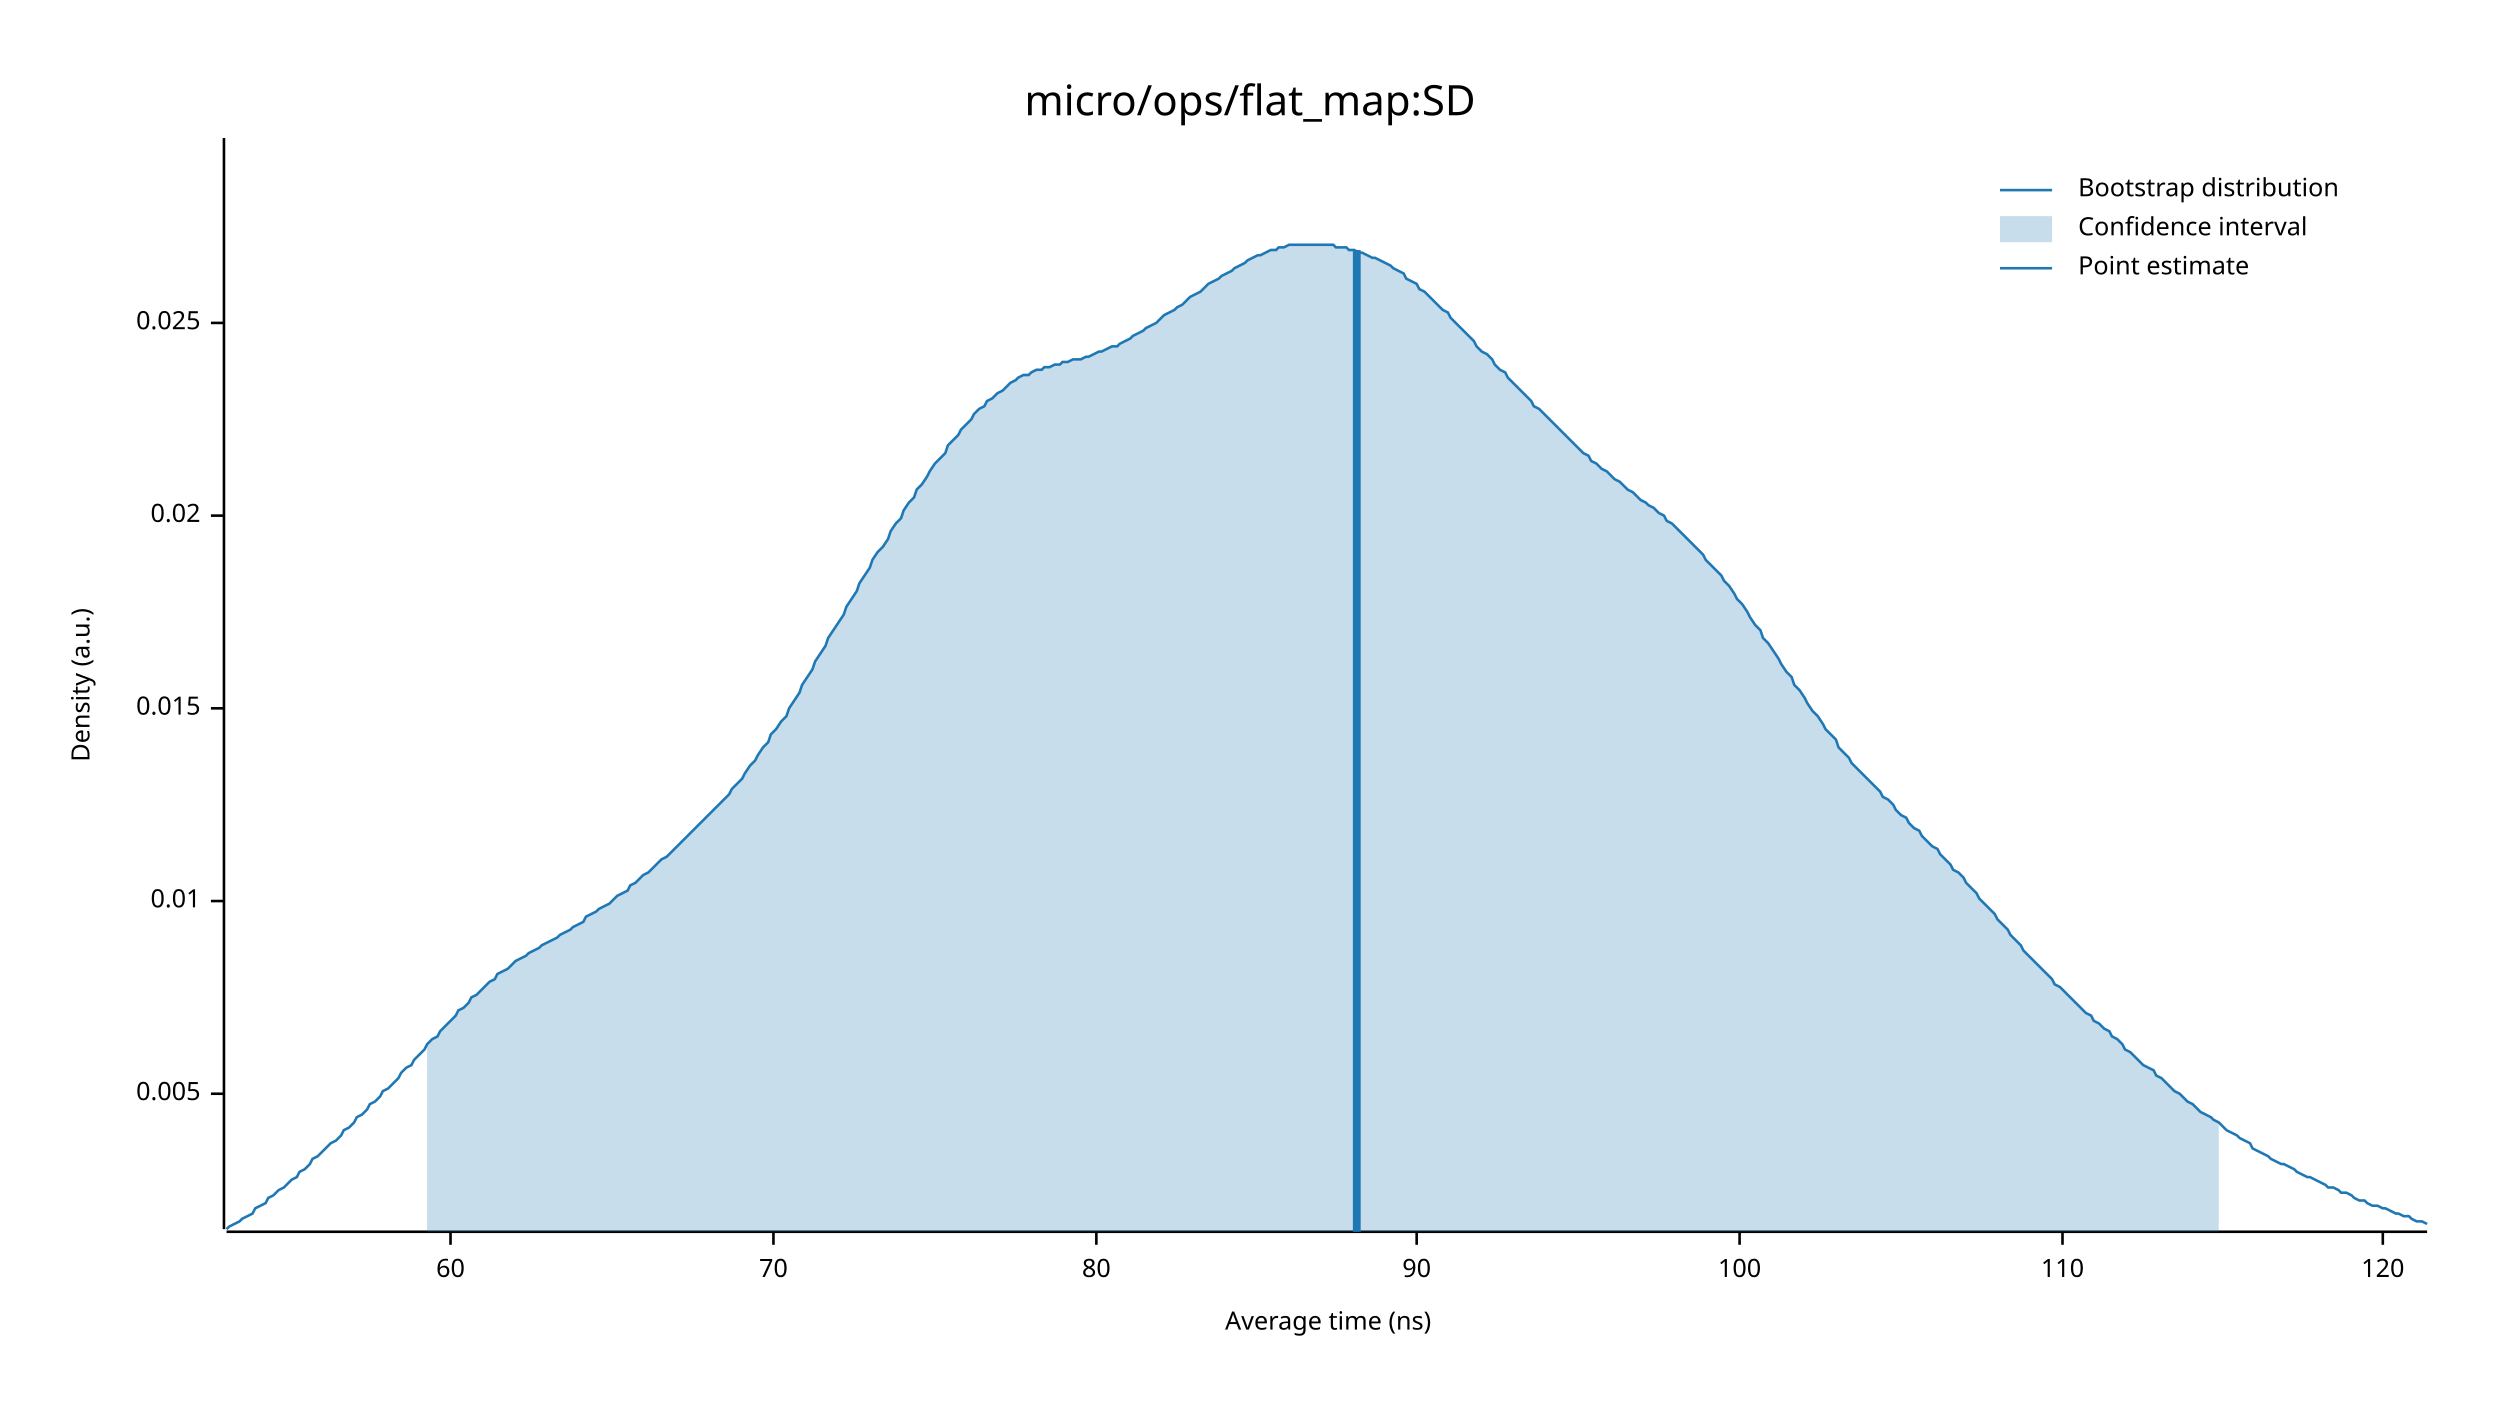
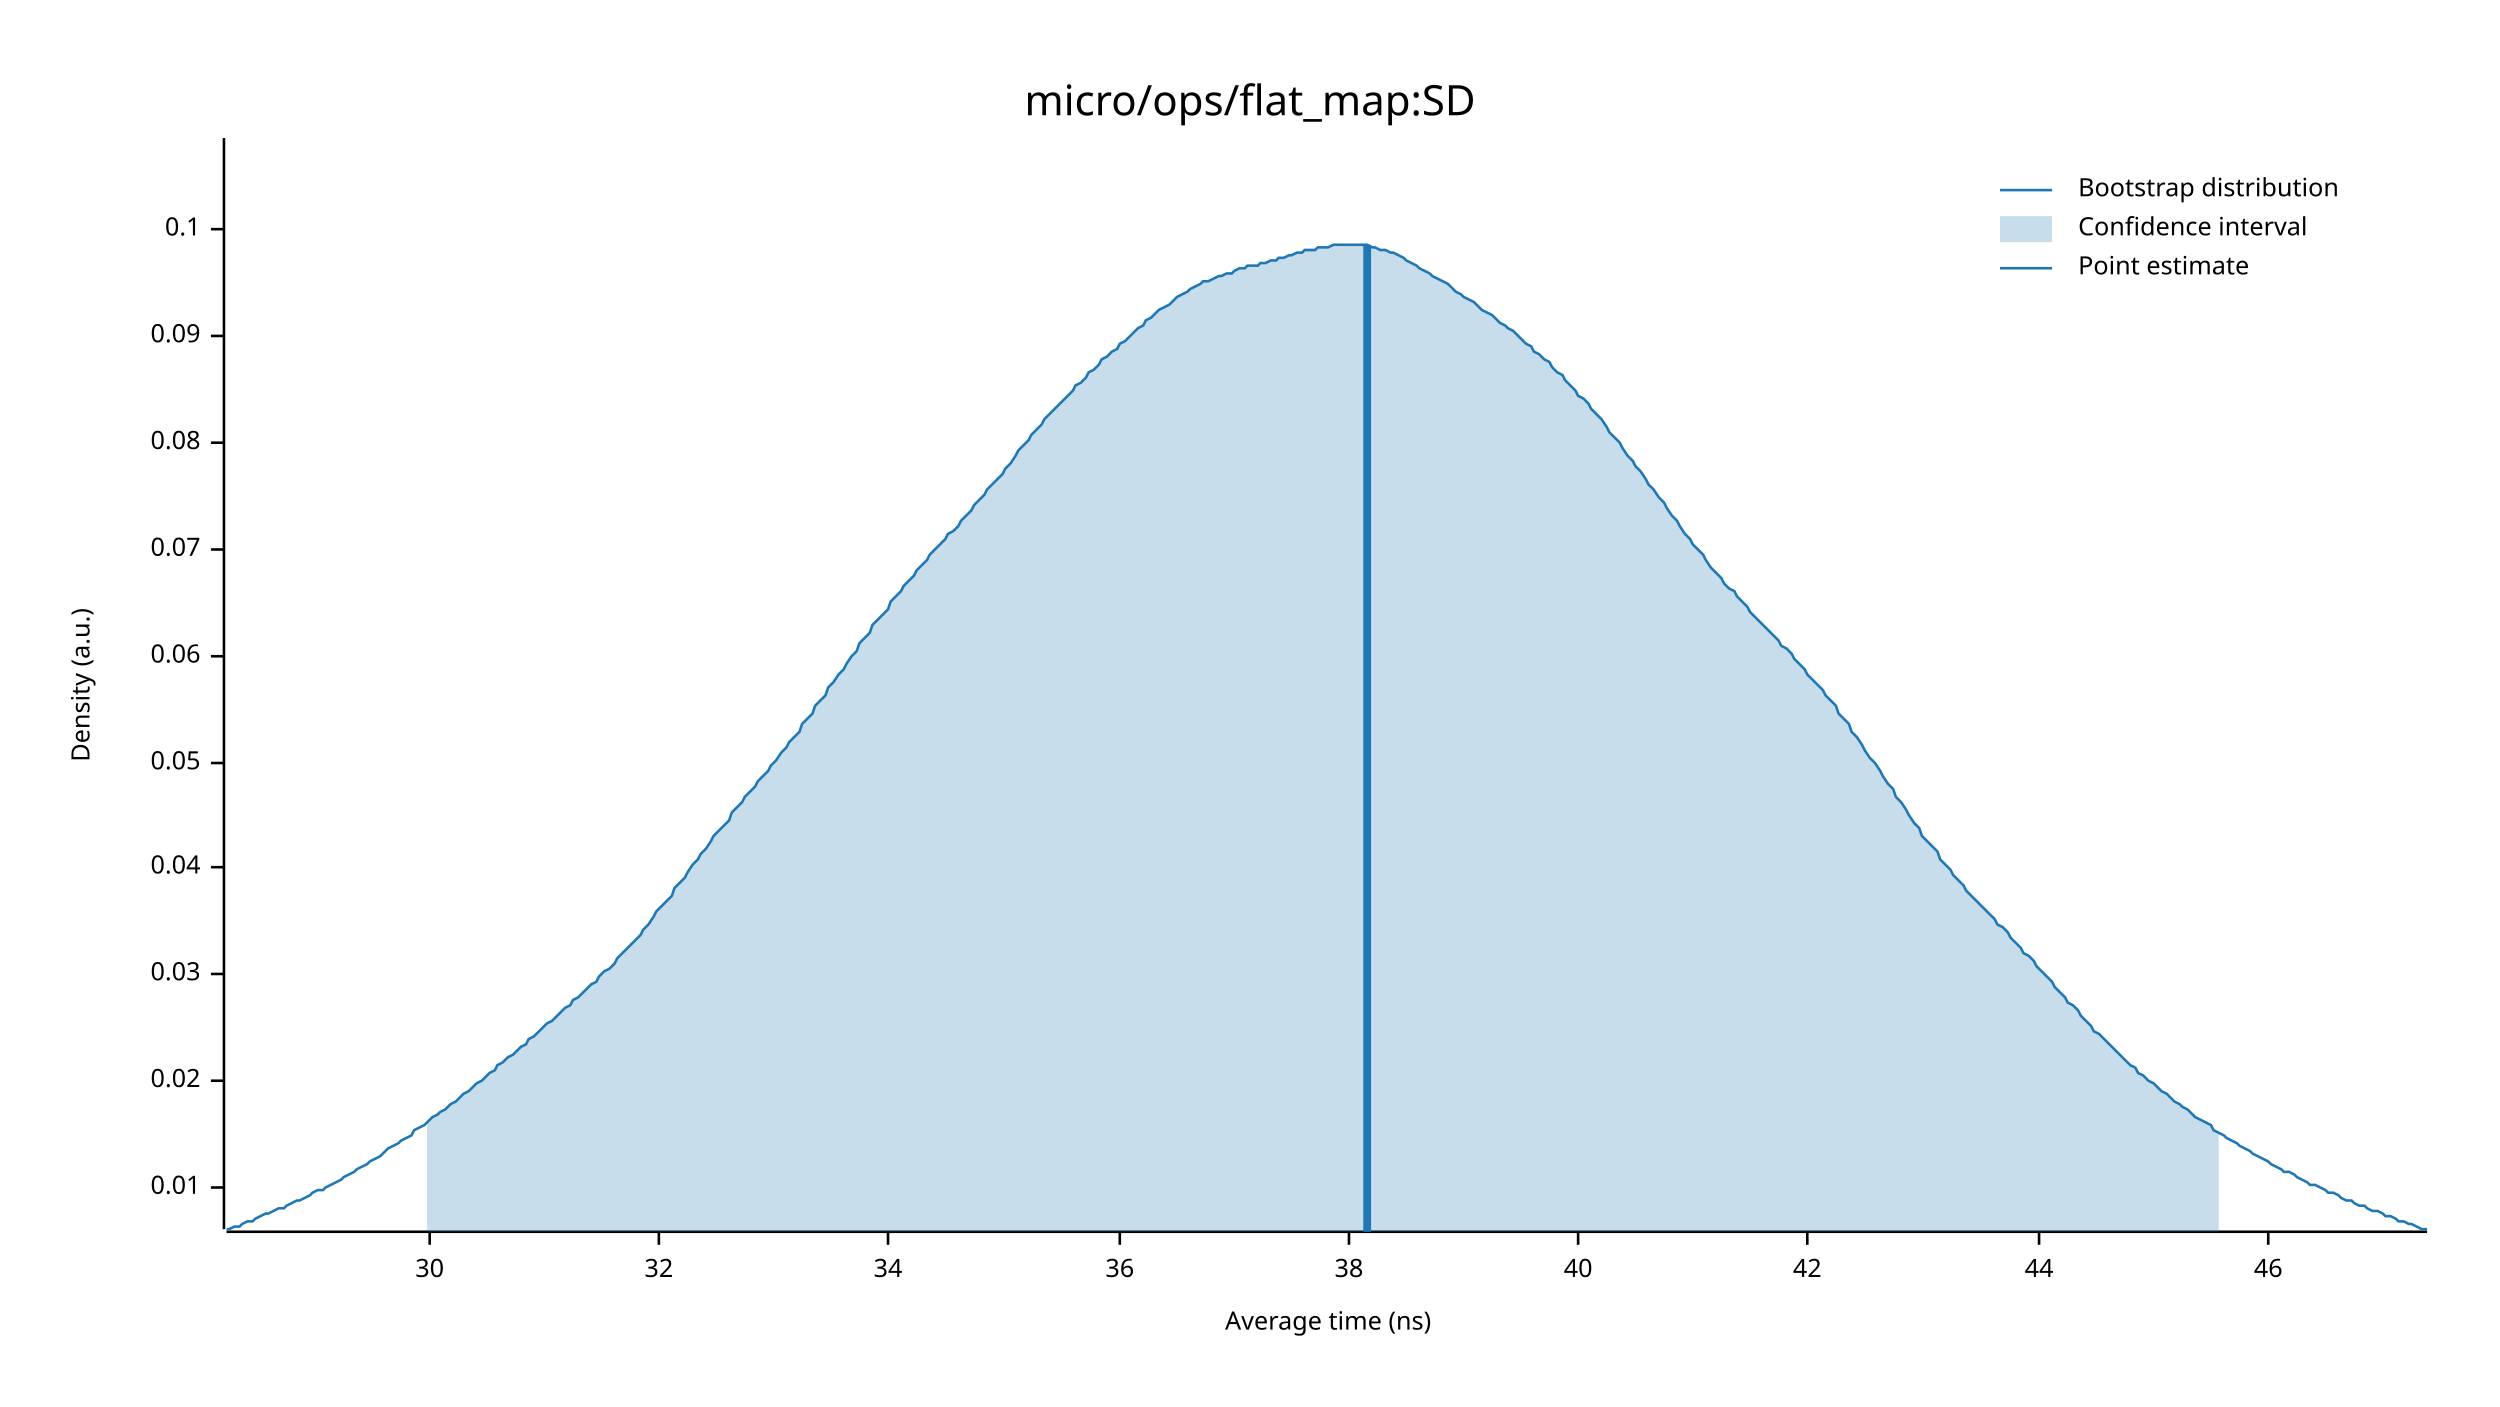
<svg xmlns="http://www.w3.org/2000/svg" width="960" height="540" viewBox="0 0 960 540">
  <text x="480" y="32" dy="0.76em" text-anchor="middle" font-family="sans-serif" font-size="16.129" opacity="1" fill="#000000">
micro/ops/flat_map:SD
</text>
  <text x="27" y="263" dy="0.76em" text-anchor="middle" font-family="sans-serif" font-size="9.677" opacity="1" fill="#000000" transform="rotate(270, 27, 263)">
Density (a.u.)
</text>
  <text x="510" y="513" dy="-0.5ex" text-anchor="middle" font-family="sans-serif" font-size="9.677" opacity="1" fill="#000000">
Average time (ns)
</text>
  <polyline fill="none" opacity="1" stroke="#000000" stroke-width="1" points="86,53 86,472 " />
-   <text x="77" y="420" dy="0.5ex" text-anchor="end" font-family="sans-serif" font-size="9.677" opacity="1" fill="#000000">
- 0.005
- </text>
-   <polyline fill="none" opacity="1" stroke="#000000" stroke-width="1" points="81,420 86,420 " />
-   <text x="77" y="346" dy="0.5ex" text-anchor="end" font-family="sans-serif" font-size="9.677" opacity="1" fill="#000000">
+   <text x="77" y="456" dy="0.5ex" text-anchor="end" font-family="sans-serif" font-size="9.677" opacity="1" fill="#000000">
0.01
</text>
-   <polyline fill="none" opacity="1" stroke="#000000" stroke-width="1" points="81,346 86,346 " />
-   <text x="77" y="272" dy="0.5ex" text-anchor="end" font-family="sans-serif" font-size="9.677" opacity="1" fill="#000000">
- 0.015
- </text>
-   <polyline fill="none" opacity="1" stroke="#000000" stroke-width="1" points="81,272 86,272 " />
-   <text x="77" y="198" dy="0.5ex" text-anchor="end" font-family="sans-serif" font-size="9.677" opacity="1" fill="#000000">
+   <polyline fill="none" opacity="1" stroke="#000000" stroke-width="1" points="81,456 86,456 " />
+   <text x="77" y="415" dy="0.5ex" text-anchor="end" font-family="sans-serif" font-size="9.677" opacity="1" fill="#000000">
0.02
</text>
-   <polyline fill="none" opacity="1" stroke="#000000" stroke-width="1" points="81,198 86,198 " />
-   <text x="77" y="124" dy="0.5ex" text-anchor="end" font-family="sans-serif" font-size="9.677" opacity="1" fill="#000000">
- 0.025
+   <polyline fill="none" opacity="1" stroke="#000000" stroke-width="1" points="81,415 86,415 " />
+   <text x="77" y="374" dy="0.5ex" text-anchor="end" font-family="sans-serif" font-size="9.677" opacity="1" fill="#000000">
+ 0.03
</text>
-   <polyline fill="none" opacity="1" stroke="#000000" stroke-width="1" points="81,124 86,124 " />
+   <polyline fill="none" opacity="1" stroke="#000000" stroke-width="1" points="81,374 86,374 " />
+   <text x="77" y="333" dy="0.5ex" text-anchor="end" font-family="sans-serif" font-size="9.677" opacity="1" fill="#000000">
+ 0.04
+ </text>
+   <polyline fill="none" opacity="1" stroke="#000000" stroke-width="1" points="81,333 86,333 " />
+   <text x="77" y="293" dy="0.5ex" text-anchor="end" font-family="sans-serif" font-size="9.677" opacity="1" fill="#000000">
+ 0.05
+ </text>
+   <polyline fill="none" opacity="1" stroke="#000000" stroke-width="1" points="81,293 86,293 " />
+   <text x="77" y="252" dy="0.5ex" text-anchor="end" font-family="sans-serif" font-size="9.677" opacity="1" fill="#000000">
+ 0.06
+ </text>
+   <polyline fill="none" opacity="1" stroke="#000000" stroke-width="1" points="81,252 86,252 " />
+   <text x="77" y="211" dy="0.5ex" text-anchor="end" font-family="sans-serif" font-size="9.677" opacity="1" fill="#000000">
+ 0.07
+ </text>
+   <polyline fill="none" opacity="1" stroke="#000000" stroke-width="1" points="81,211 86,211 " />
+   <text x="77" y="170" dy="0.5ex" text-anchor="end" font-family="sans-serif" font-size="9.677" opacity="1" fill="#000000">
+ 0.08
+ </text>
+   <polyline fill="none" opacity="1" stroke="#000000" stroke-width="1" points="81,170 86,170 " />
+   <text x="77" y="129" dy="0.5ex" text-anchor="end" font-family="sans-serif" font-size="9.677" opacity="1" fill="#000000">
+ 0.09
+ </text>
+   <polyline fill="none" opacity="1" stroke="#000000" stroke-width="1" points="81,129 86,129 " />
+   <text x="77" y="88" dy="0.5ex" text-anchor="end" font-family="sans-serif" font-size="9.677" opacity="1" fill="#000000">
+ 0.1
+ </text>
+   <polyline fill="none" opacity="1" stroke="#000000" stroke-width="1" points="81,88 86,88 " />
  <polyline fill="none" opacity="1" stroke="#000000" stroke-width="1" points="87,473 932,473 " />
-   <text x="173" y="483" dy="0.76em" text-anchor="middle" font-family="sans-serif" font-size="9.677" opacity="1" fill="#000000">
- 60
+   <text x="165" y="483" dy="0.76em" text-anchor="middle" font-family="sans-serif" font-size="9.677" opacity="1" fill="#000000">
+ 30
</text>
-   <polyline fill="none" opacity="1" stroke="#000000" stroke-width="1" points="173,473 173,478 " />
-   <text x="297" y="483" dy="0.76em" text-anchor="middle" font-family="sans-serif" font-size="9.677" opacity="1" fill="#000000">
- 70
+   <polyline fill="none" opacity="1" stroke="#000000" stroke-width="1" points="165,473 165,478 " />
+   <text x="253" y="483" dy="0.76em" text-anchor="middle" font-family="sans-serif" font-size="9.677" opacity="1" fill="#000000">
+ 32
</text>
-   <polyline fill="none" opacity="1" stroke="#000000" stroke-width="1" points="297,473 297,478 " />
-   <text x="421" y="483" dy="0.76em" text-anchor="middle" font-family="sans-serif" font-size="9.677" opacity="1" fill="#000000">
- 80
+   <polyline fill="none" opacity="1" stroke="#000000" stroke-width="1" points="253,473 253,478 " />
+   <text x="341" y="483" dy="0.76em" text-anchor="middle" font-family="sans-serif" font-size="9.677" opacity="1" fill="#000000">
+ 34
</text>
-   <polyline fill="none" opacity="1" stroke="#000000" stroke-width="1" points="421,473 421,478 " />
-   <text x="544" y="483" dy="0.76em" text-anchor="middle" font-family="sans-serif" font-size="9.677" opacity="1" fill="#000000">
- 90
+   <polyline fill="none" opacity="1" stroke="#000000" stroke-width="1" points="341,473 341,478 " />
+   <text x="430" y="483" dy="0.76em" text-anchor="middle" font-family="sans-serif" font-size="9.677" opacity="1" fill="#000000">
+ 36
</text>
-   <polyline fill="none" opacity="1" stroke="#000000" stroke-width="1" points="544,473 544,478 " />
-   <text x="668" y="483" dy="0.76em" text-anchor="middle" font-family="sans-serif" font-size="9.677" opacity="1" fill="#000000">
- 100
+   <polyline fill="none" opacity="1" stroke="#000000" stroke-width="1" points="430,473 430,478 " />
+   <text x="518" y="483" dy="0.76em" text-anchor="middle" font-family="sans-serif" font-size="9.677" opacity="1" fill="#000000">
+ 38
</text>
-   <polyline fill="none" opacity="1" stroke="#000000" stroke-width="1" points="668,473 668,478 " />
-   <text x="792" y="483" dy="0.76em" text-anchor="middle" font-family="sans-serif" font-size="9.677" opacity="1" fill="#000000">
- 110
+   <polyline fill="none" opacity="1" stroke="#000000" stroke-width="1" points="518,473 518,478 " />
+   <text x="606" y="483" dy="0.76em" text-anchor="middle" font-family="sans-serif" font-size="9.677" opacity="1" fill="#000000">
+ 40
</text>
-   <polyline fill="none" opacity="1" stroke="#000000" stroke-width="1" points="792,473 792,478 " />
-   <text x="915" y="483" dy="0.76em" text-anchor="middle" font-family="sans-serif" font-size="9.677" opacity="1" fill="#000000">
- 120
+   <polyline fill="none" opacity="1" stroke="#000000" stroke-width="1" points="606,473 606,478 " />
+   <text x="694" y="483" dy="0.76em" text-anchor="middle" font-family="sans-serif" font-size="9.677" opacity="1" fill="#000000">
+ 42
</text>
-   <polyline fill="none" opacity="1" stroke="#000000" stroke-width="1" points="915,473 915,478 " />
-   <polyline fill="none" opacity="1" stroke="#1F78B4" stroke-width="1" points="87,472 88,471 90,470 92,469 93,468 95,467 97,466 98,464 100,463 102,462 103,460 105,459 107,457 109,456 110,455 112,453 114,452 115,450 117,449 119,447 120,445 122,444 124,442 125,441 127,439 129,438 131,436 132,434 134,433 136,431 137,429 139,428 141,426 142,424 144,423 146,421 147,419 149,418 151,416 153,414 154,412 156,410 158,409 159,407 161,405 163,403 164,401 166,399 168,398 169,396 171,394 173,392 175,390 176,388 178,387 180,385 181,383 183,382 185,380 186,379 188,377 190,376 191,374 193,373 195,372 197,370 198,369 200,368 202,367 203,366 205,365 207,364 208,363 210,362 212,361 214,360 215,359 217,358 219,357 220,356 222,355 224,354 225,352 227,351 229,350 230,349 232,348 234,347 236,345 237,344 239,343 241,342 242,340 244,339 246,337 247,336 249,335 251,333 252,332 254,330 256,329 258,327 259,326 261,324 263,322 264,321 266,319 268,317 269,316 271,314 273,312 274,311 276,309 278,307 280,305 281,303 283,301 285,299 286,297 288,294 290,292 291,290 293,287 295,285 296,282 298,280 300,277 302,275 303,272 305,269 307,266 308,263 310,260 312,257 313,254 315,251 317,248 318,245 320,242 322,239 324,236 325,233 327,230 329,227 330,224 332,221 334,218 335,215 337,212 339,210 341,207 342,204 344,201 346,199 347,196 349,193 351,191 352,188 354,186 356,183 357,181 359,178 361,176 363,174 364,171 366,169 368,167 369,165 371,163 373,161 374,159 376,157 378,156 379,154 381,153 383,151 385,150 386,149 388,147 390,146 391,145 393,144 395,144 396,143 398,142 400,142 401,141 403,141 405,140 407,140 408,139 410,139 412,138 413,138 415,138 417,137 418,137 420,136 422,135 423,135 425,134 427,133 429,133 430,132 432,131 434,130 435,129 437,128 439,127 440,126 442,125 444,124 445,123 447,121 449,120 451,119 452,118 454,117 456,115 457,114 459,113 461,112 462,111 464,109 466,108 468,107 469,106 471,105 473,104 474,103 476,102 478,101 479,100 481,99 483,98 484,98 486,97 488,96 490,96 491,95 493,95 495,94 496,94 498,94 500,94 501,94 503,94 505,94 506,94 508,94 510,94 512,94 513,95 515,95 517,95 518,96 520,96 522,97 523,97 525,98 527,99 528,99 530,100 532,101 534,102 535,103 537,104 539,105 540,107 542,108 544,109 545,111 547,112 549,114 550,115 552,117 554,119 556,120 557,122 559,124 561,126 562,127 564,129 566,131 567,133 569,135 571,136 573,138 574,140 576,142 578,143 579,145 581,147 583,149 584,150 586,152 588,154 589,156 591,157 593,159 595,161 596,162 598,164 600,166 601,167 603,169 605,171 606,172 608,174 610,175 611,177 613,178 615,180 617,181 618,182 620,184 622,185 623,186 625,188 627,189 628,190 630,192 632,193 633,194 635,195 637,197 639,198 640,200 642,201 644,203 645,204 647,206 649,208 650,209 652,211 654,213 655,215 657,217 659,219 661,221 662,223 664,225 666,228 667,230 669,232 671,235 672,237 674,240 676,242 677,245 679,247 681,250 683,253 684,255 686,258 688,260 689,263 691,265 693,268 694,270 696,273 698,275 700,278 701,280 703,282 705,284 706,287 708,289 710,291 711,293 713,295 715,297 716,298 718,300 720,302 722,304 723,306 725,307 727,309 728,311 730,313 732,314 733,316 735,318 737,319 738,321 740,323 742,325 744,326 745,328 747,330 749,332 750,334 752,335 754,337 755,339 757,341 759,343 760,345 762,347 764,349 766,351 767,353 769,355 771,357 772,359 774,361 776,363 777,365 779,367 781,369 782,370 784,372 786,374 788,376 789,378 791,379 793,381 794,382 796,384 798,386 799,387 801,389 803,390 804,392 806,393 808,395 810,396 811,398 813,399 815,401 816,403 818,404 820,406 821,407 823,409 825,410 827,411 828,413 830,414 832,416 833,417 835,419 837,420 838,421 840,423 842,424 843,425 845,427 847,428 849,429 850,430 852,431 854,433 855,434 857,435 859,436 860,437 862,438 864,439 865,441 867,442 869,443 871,444 872,445 874,446 876,447 877,447 879,448 881,449 882,450 884,451 886,452 887,452 889,453 891,454 893,455 894,456 896,456 898,457 899,458 901,458 903,459 904,460 906,461 908,461 909,462 911,463 913,463 915,464 916,464 918,465 920,466 921,466 923,467 925,467 926,468 928,469 930,469 932,470 " />
-   <polygon opacity="0.25" fill="#1F78B4" points="164,401 166,399 168,398 169,396 171,394 173,392 175,390 176,388 178,387 180,385 181,383 183,382 185,380 186,379 188,377 190,376 191,374 193,373 195,372 197,370 198,369 200,368 202,367 203,366 205,365 207,364 208,363 210,362 212,361 214,360 215,359 217,358 219,357 220,356 222,355 224,354 225,352 227,351 229,350 230,349 232,348 234,347 236,345 237,344 239,343 241,342 242,340 244,339 246,337 247,336 249,335 251,333 252,332 254,330 256,329 258,327 259,326 261,324 263,322 264,321 266,319 268,317 269,316 271,314 273,312 274,311 276,309 278,307 280,305 281,303 283,301 285,299 286,297 288,294 290,292 291,290 293,287 295,285 296,282 298,280 300,277 302,275 303,272 305,269 307,266 308,263 310,260 312,257 313,254 315,251 317,248 318,245 320,242 322,239 324,236 325,233 327,230 329,227 330,224 332,221 334,218 335,215 337,212 339,210 341,207 342,204 344,201 346,199 347,196 349,193 351,191 352,188 354,186 356,183 357,181 359,178 361,176 363,174 364,171 366,169 368,167 369,165 371,163 373,161 374,159 376,157 378,156 379,154 381,153 383,151 385,150 386,149 388,147 390,146 391,145 393,144 395,144 396,143 398,142 400,142 401,141 403,141 405,140 407,140 408,139 410,139 412,138 413,138 415,138 417,137 418,137 420,136 422,135 423,135 425,134 427,133 429,133 430,132 432,131 434,130 435,129 437,128 439,127 440,126 442,125 444,124 445,123 447,121 449,120 451,119 452,118 454,117 456,115 457,114 459,113 461,112 462,111 464,109 466,108 468,107 469,106 471,105 473,104 474,103 476,102 478,101 479,100 481,99 483,98 484,98 486,97 488,96 490,96 491,95 493,95 495,94 496,94 498,94 500,94 501,94 503,94 505,94 506,94 508,94 510,94 512,94 513,95 515,95 517,95 518,96 520,96 522,97 523,97 525,98 527,99 528,99 530,100 532,101 534,102 535,103 537,104 539,105 540,107 542,108 544,109 545,111 547,112 549,114 550,115 552,117 554,119 556,120 557,122 559,124 561,126 562,127 564,129 566,131 567,133 569,135 571,136 573,138 574,140 576,142 578,143 579,145 581,147 583,149 584,150 586,152 588,154 589,156 591,157 593,159 595,161 596,162 598,164 600,166 601,167 603,169 605,171 606,172 608,174 610,175 611,177 613,178 615,180 617,181 618,182 620,184 622,185 623,186 625,188 627,189 628,190 630,192 632,193 633,194 635,195 637,197 639,198 640,200 642,201 644,203 645,204 647,206 649,208 650,209 652,211 654,213 655,215 657,217 659,219 661,221 662,223 664,225 666,228 667,230 669,232 671,235 672,237 674,240 676,242 677,245 679,247 681,250 683,253 684,255 686,258 688,260 689,263 691,265 693,268 694,270 696,273 698,275 700,278 701,280 703,282 705,284 706,287 708,289 710,291 711,293 713,295 715,297 716,298 718,300 720,302 722,304 723,306 725,307 727,309 728,311 730,313 732,314 733,316 735,318 737,319 738,321 740,323 742,325 744,326 745,328 747,330 749,332 750,334 752,335 754,337 755,339 757,341 759,343 760,345 762,347 764,349 766,351 767,353 769,355 771,357 772,359 774,361 776,363 777,365 779,367 781,369 782,370 784,372 786,374 788,376 789,378 791,379 793,381 794,382 796,384 798,386 799,387 801,389 803,390 804,392 806,393 808,395 810,396 811,398 813,399 815,401 816,403 818,404 820,406 821,407 823,409 825,410 827,411 828,413 830,414 832,416 833,417 835,419 837,420 838,421 840,423 842,424 843,425 845,427 847,428 849,429 850,430 852,431 852,473 164,473 " />
-   <polyline fill="none" opacity="1" stroke="#1F78B4" stroke-width="3" points="521,473 521,96 " />
+   <polyline fill="none" opacity="1" stroke="#000000" stroke-width="1" points="694,473 694,478 " />
+   <text x="783" y="483" dy="0.76em" text-anchor="middle" font-family="sans-serif" font-size="9.677" opacity="1" fill="#000000">
+ 44
+ </text>
+   <polyline fill="none" opacity="1" stroke="#000000" stroke-width="1" points="783,473 783,478 " />
+   <text x="871" y="483" dy="0.76em" text-anchor="middle" font-family="sans-serif" font-size="9.677" opacity="1" fill="#000000">
+ 46
+ </text>
+   <polyline fill="none" opacity="1" stroke="#000000" stroke-width="1" points="871,473 871,478 " />
+   <polyline fill="none" opacity="1" stroke="#1F78B4" stroke-width="1" points="87,472 88,472 90,471 92,471 93,470 95,469 97,469 98,468 100,467 102,466 103,466 105,465 107,464 109,464 110,463 112,462 114,461 115,461 117,460 119,459 120,458 122,457 124,457 125,456 127,455 129,454 131,453 132,452 134,451 136,450 137,449 139,448 141,447 142,446 144,445 146,444 147,443 149,441 151,440 153,439 154,438 156,437 158,436 159,434 161,433 163,432 164,431 166,429 168,428 169,427 171,426 173,424 175,423 176,422 178,420 180,419 181,418 183,416 185,415 186,414 188,412 190,411 191,409 193,408 195,406 197,405 198,404 200,402 202,401 203,399 205,398 207,396 208,395 210,393 212,392 214,390 215,389 217,387 219,386 220,384 222,383 224,381 225,380 227,378 229,377 230,375 232,373 234,372 236,370 237,368 239,366 241,364 242,363 244,361 246,359 247,357 249,355 251,352 252,350 254,348 256,346 258,344 259,341 261,339 263,337 264,335 266,332 268,330 269,328 271,326 273,323 274,321 276,319 278,317 280,315 281,312 283,310 285,308 286,306 288,304 290,302 291,300 293,298 295,296 296,294 298,292 300,289 302,287 303,285 305,283 307,281 308,278 310,276 312,274 313,271 315,269 317,267 318,264 320,262 322,259 324,257 325,255 327,252 329,250 330,247 332,245 334,243 335,240 337,238 339,236 341,234 342,231 344,229 346,227 347,225 349,223 351,221 352,219 354,217 356,215 357,213 359,211 361,209 363,207 364,205 366,204 368,202 369,200 371,198 373,196 374,194 376,192 378,190 379,188 381,186 383,184 385,182 386,180 388,178 390,175 391,173 393,171 395,169 396,167 398,165 400,163 401,161 403,159 405,157 407,155 408,154 410,152 412,150 413,148 415,147 417,145 418,143 420,142 422,140 423,138 425,137 427,135 429,134 430,132 432,131 434,129 435,128 437,126 439,125 440,123 442,122 444,120 445,119 447,118 449,117 451,115 452,114 454,113 456,112 457,111 459,110 461,109 462,108 464,108 466,107 468,106 469,106 471,105 473,105 474,104 476,103 478,103 479,102 481,102 483,102 484,101 486,101 488,100 490,100 491,99 493,99 495,98 496,98 498,97 500,97 501,96 503,96 505,96 506,95 508,95 510,95 512,94 513,94 515,94 517,94 518,94 520,94 522,94 523,94 525,94 527,95 528,95 530,96 532,96 534,97 535,97 537,98 539,99 540,100 542,101 544,102 545,103 547,104 549,105 550,106 552,107 554,108 556,109 557,110 559,112 561,113 562,114 564,115 566,116 567,117 569,119 571,120 573,121 574,122 576,124 578,125 579,126 581,127 583,129 584,130 586,132 588,133 589,135 591,136 593,138 595,139 596,141 598,143 600,144 601,146 603,148 605,150 606,152 608,153 610,155 611,157 613,159 615,161 617,164 618,166 620,168 622,170 623,172 625,175 627,177 628,179 630,181 632,184 633,186 635,188 637,191 639,193 640,195 642,198 644,200 645,202 647,205 649,207 650,209 652,211 654,213 655,215 657,218 659,220 661,222 662,224 664,226 666,227 667,229 669,231 671,233 672,235 674,237 676,239 677,240 679,242 681,244 683,246 684,248 686,249 688,251 689,253 691,255 693,257 694,259 696,261 698,263 700,265 701,267 703,269 705,271 706,274 708,276 710,278 711,281 713,283 715,286 716,288 718,291 720,293 722,296 723,298 725,301 727,303 728,306 730,308 732,311 733,313 735,316 737,318 738,321 740,323 742,325 744,327 745,330 747,332 749,334 750,336 752,338 754,340 755,342 757,344 759,346 760,347 762,349 764,351 766,353 767,355 769,356 771,358 772,360 774,362 776,364 777,366 779,367 781,369 782,371 784,373 786,375 788,377 789,379 791,381 793,383 794,385 796,386 798,388 799,390 801,392 803,394 804,396 806,397 808,399 810,401 811,402 813,404 815,406 816,407 818,409 820,410 821,412 823,413 825,415 827,416 828,417 830,419 832,420 833,421 835,423 837,424 838,425 840,426 842,428 843,429 845,430 847,431 849,432 850,434 852,435 854,436 855,437 857,438 859,439 860,440 862,441 864,442 865,443 867,444 869,445 871,446 872,447 874,448 876,449 877,450 879,450 881,451 882,452 884,453 886,454 887,455 889,455 891,456 893,457 894,458 896,458 898,459 899,460 901,461 903,461 904,462 906,463 908,463 909,464 911,465 913,465 915,466 916,467 918,467 920,468 921,469 923,469 925,470 926,470 928,471 930,472 932,472 " />
+   <polygon opacity="0.25" fill="#1F78B4" points="164,431 166,429 168,428 169,427 171,426 173,424 175,423 176,422 178,420 180,419 181,418 183,416 185,415 186,414 188,412 190,411 191,409 193,408 195,406 197,405 198,404 200,402 202,401 203,399 205,398 207,396 208,395 210,393 212,392 214,390 215,389 217,387 219,386 220,384 222,383 224,381 225,380 227,378 229,377 230,375 232,373 234,372 236,370 237,368 239,366 241,364 242,363 244,361 246,359 247,357 249,355 251,352 252,350 254,348 256,346 258,344 259,341 261,339 263,337 264,335 266,332 268,330 269,328 271,326 273,323 274,321 276,319 278,317 280,315 281,312 283,310 285,308 286,306 288,304 290,302 291,300 293,298 295,296 296,294 298,292 300,289 302,287 303,285 305,283 307,281 308,278 310,276 312,274 313,271 315,269 317,267 318,264 320,262 322,259 324,257 325,255 327,252 329,250 330,247 332,245 334,243 335,240 337,238 339,236 341,234 342,231 344,229 346,227 347,225 349,223 351,221 352,219 354,217 356,215 357,213 359,211 361,209 363,207 364,205 366,204 368,202 369,200 371,198 373,196 374,194 376,192 378,190 379,188 381,186 383,184 385,182 386,180 388,178 390,175 391,173 393,171 395,169 396,167 398,165 400,163 401,161 403,159 405,157 407,155 408,154 410,152 412,150 413,148 415,147 417,145 418,143 420,142 422,140 423,138 425,137 427,135 429,134 430,132 432,131 434,129 435,128 437,126 439,125 440,123 442,122 444,120 445,119 447,118 449,117 451,115 452,114 454,113 456,112 457,111 459,110 461,109 462,108 464,108 466,107 468,106 469,106 471,105 473,105 474,104 476,103 478,103 479,102 481,102 483,102 484,101 486,101 488,100 490,100 491,99 493,99 495,98 496,98 498,97 500,97 501,96 503,96 505,96 506,95 508,95 510,95 512,94 513,94 515,94 517,94 518,94 520,94 522,94 523,94 525,94 527,95 528,95 530,96 532,96 534,97 535,97 537,98 539,99 540,100 542,101 544,102 545,103 547,104 549,105 550,106 552,107 554,108 556,109 557,110 559,112 561,113 562,114 564,115 566,116 567,117 569,119 571,120 573,121 574,122 576,124 578,125 579,126 581,127 583,129 584,130 586,132 588,133 589,135 591,136 593,138 595,139 596,141 598,143 600,144 601,146 603,148 605,150 606,152 608,153 610,155 611,157 613,159 615,161 617,164 618,166 620,168 622,170 623,172 625,175 627,177 628,179 630,181 632,184 633,186 635,188 637,191 639,193 640,195 642,198 644,200 645,202 647,205 649,207 650,209 652,211 654,213 655,215 657,218 659,220 661,222 662,224 664,226 666,227 667,229 669,231 671,233 672,235 674,237 676,239 677,240 679,242 681,244 683,246 684,248 686,249 688,251 689,253 691,255 693,257 694,259 696,261 698,263 700,265 701,267 703,269 705,271 706,274 708,276 710,278 711,281 713,283 715,286 716,288 718,291 720,293 722,296 723,298 725,301 727,303 728,306 730,308 732,311 733,313 735,316 737,318 738,321 740,323 742,325 744,327 745,330 747,332 749,334 750,336 752,338 754,340 755,342 757,344 759,346 760,347 762,349 764,351 766,353 767,355 769,356 771,358 772,360 774,362 776,364 777,366 779,367 781,369 782,371 784,373 786,375 788,377 789,379 791,381 793,383 794,385 796,386 798,388 799,390 801,392 803,394 804,396 806,397 808,399 810,401 811,402 813,404 815,406 816,407 818,409 820,410 821,412 823,413 825,415 827,416 828,417 830,419 832,420 833,421 835,423 837,424 838,425 840,426 842,428 843,429 845,430 847,431 849,432 850,434 852,435 852,473 164,473 " />
+   <polyline fill="none" opacity="1" stroke="#1F78B4" stroke-width="3" points="525,473 525,94 " />
  <text x="798" y="68" dy="0.76em" text-anchor="start" font-family="sans-serif" font-size="9.677" opacity="1" fill="#000000">
Bootstrap distribution
</text>
  <text x="798" y="83" dy="0.76em" text-anchor="start" font-family="sans-serif" font-size="9.677" opacity="1" fill="#000000">
Confidence interval
</text>
  <text x="798" y="98" dy="0.76em" text-anchor="start" font-family="sans-serif" font-size="9.677" opacity="1" fill="#000000">
Point estimate
</text>
  <polyline fill="none" opacity="1" stroke="#1F78B4" stroke-width="1" points="768,73 788,73 " />
  <rect x="768" y="83" width="20" height="10" opacity="0.25" fill="#1F78B4" stroke="none" />
  <polyline fill="none" opacity="1" stroke="#1F78B4" stroke-width="1" points="768,103 788,103 " />
</svg>
